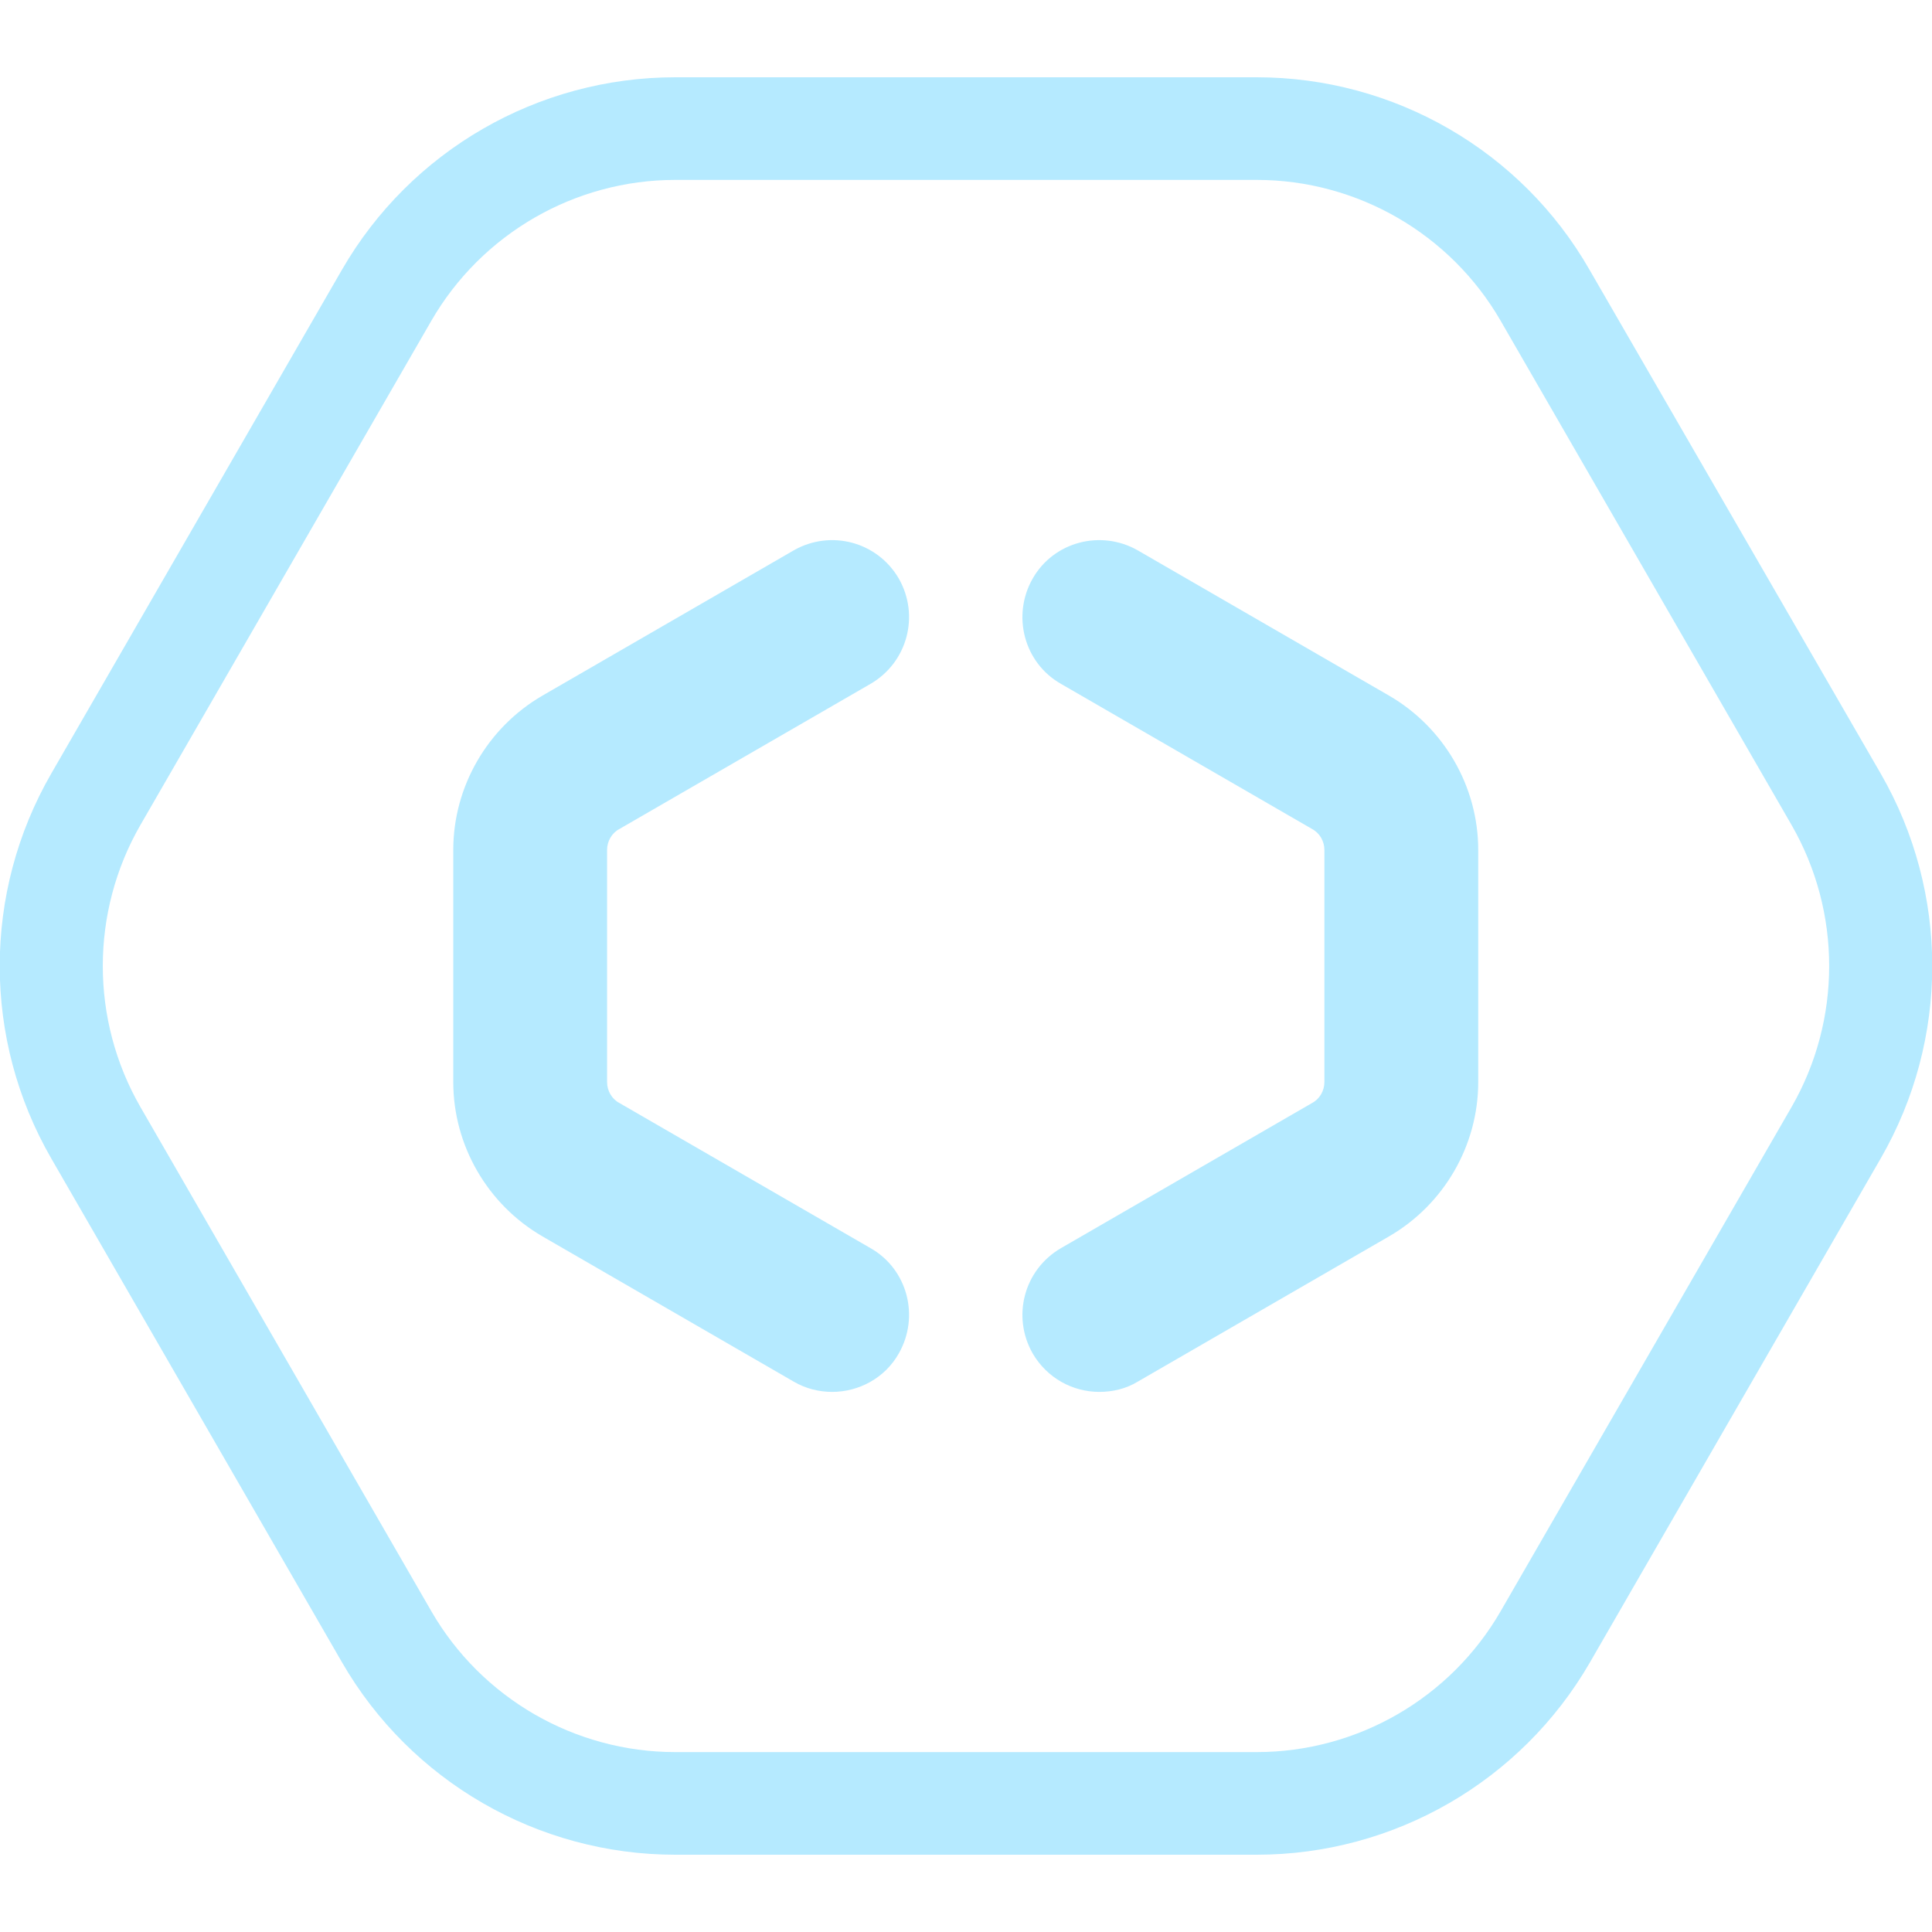
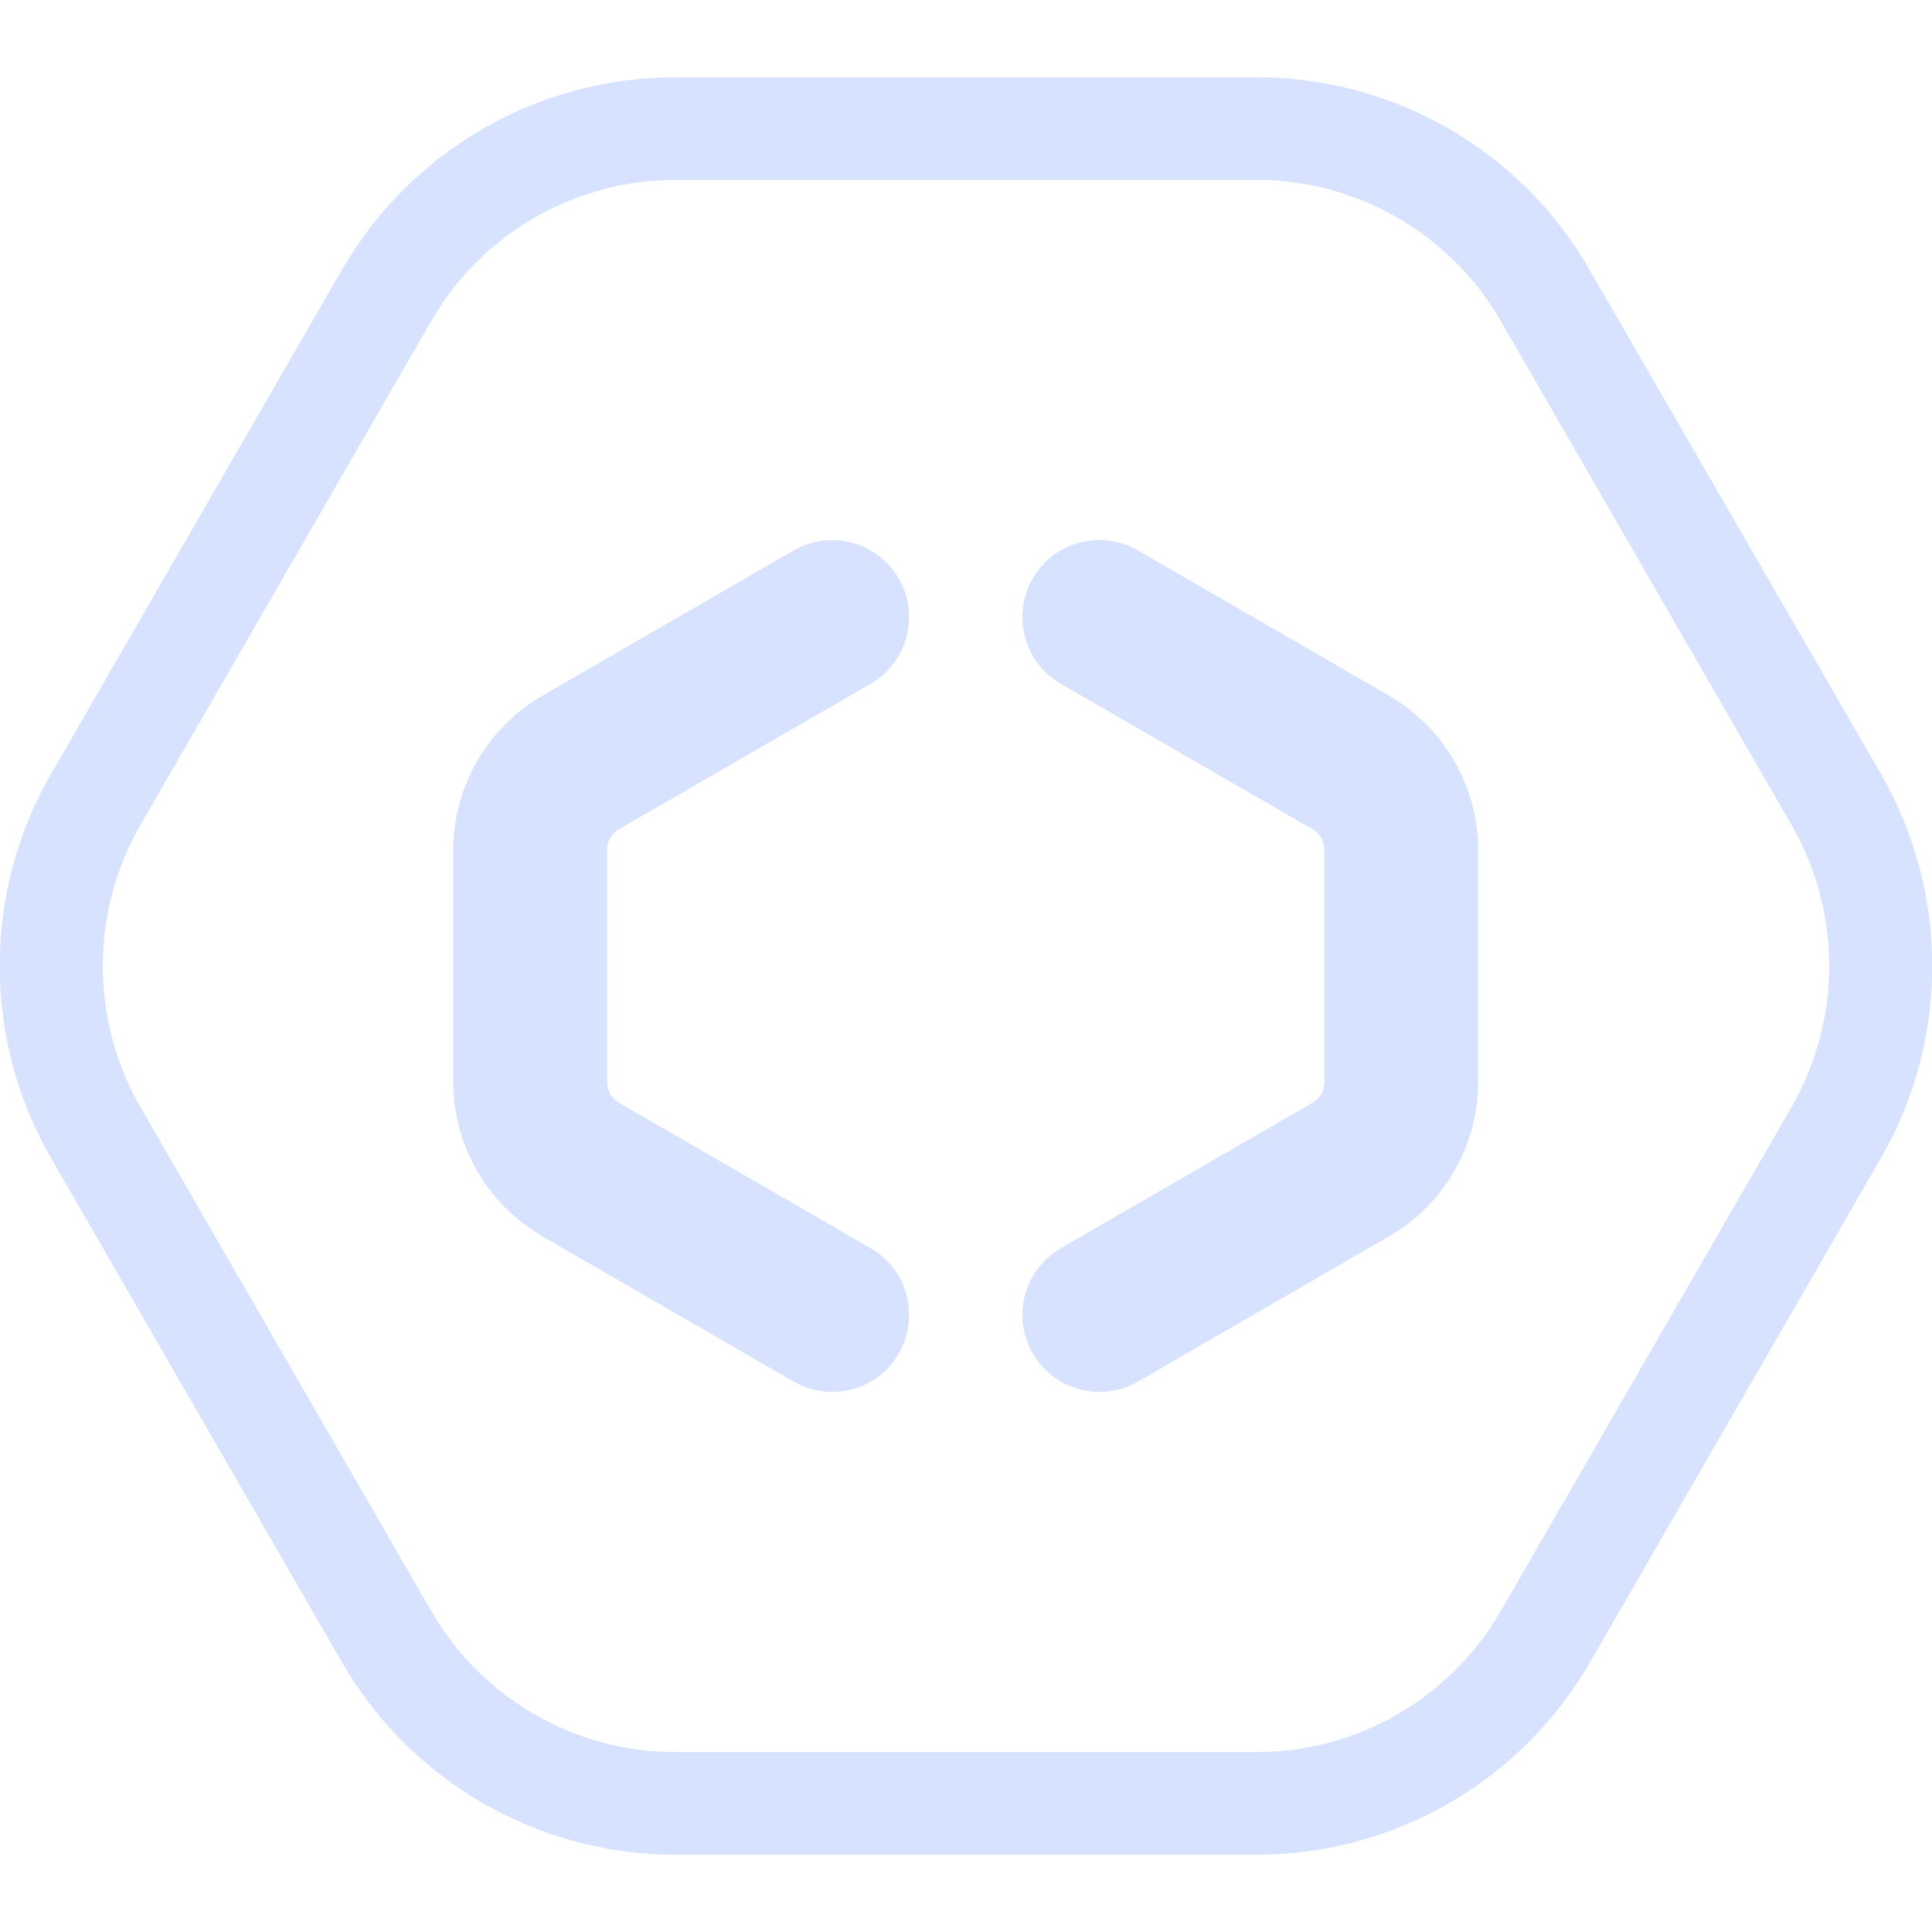
<svg xmlns="http://www.w3.org/2000/svg" width="100" height="100" viewBox="0 0 100 100" fill="none">
  <g clip-path="url(#clip0)">
-     <path d="M65.047 9.312C70.249 9.312 75.079 12.101 77.68 16.616L92.728 42.696C95.328 47.211 95.328 52.789 92.728 57.304L77.68 83.385C75.079 87.9 70.249 90.688 65.047 90.688H34.952C29.75 90.688 24.92 87.9 22.319 83.385L7.271 57.304C4.67 52.789 4.67 47.211 7.271 42.696L22.319 16.616C24.92 12.101 29.75 9.312 34.952 9.312H65.047ZM65.047 4H34.952C27.839 4 21.257 7.798 17.701 13.96L2.653 40.04C-0.903 46.202 -0.903 53.798 2.653 59.96L17.701 86.04C21.257 92.202 27.839 96 34.952 96H65.047C72.16 96 78.741 92.202 82.298 86.04L97.345 59.96C100.902 53.798 100.902 46.202 97.345 40.04L82.271 13.96C78.741 7.798 72.16 4 65.047 4Z" fill="#b5eaff" />
-     <path d="M43.073 72.044C42.41 72.044 41.72 71.885 41.083 71.513L28.079 63.996C25.239 62.35 23.461 59.296 23.461 56.002V43.998C23.461 40.704 25.239 37.65 28.079 36.004L41.083 28.487C42.994 27.398 45.409 28.036 46.523 29.948C47.611 31.86 46.974 34.277 45.064 35.393L32.059 42.909C31.661 43.121 31.422 43.546 31.422 43.998V56.002C31.422 56.454 31.661 56.879 32.059 57.091L45.064 64.607C46.974 65.696 47.611 68.14 46.523 70.052C45.807 71.327 44.453 72.044 43.073 72.044Z" fill="#b5eaff" />
-     <path d="M56.9 72.044C55.52 72.044 54.193 71.327 53.45 70.052C52.362 68.14 52.999 65.723 54.91 64.607L67.914 57.091C68.312 56.879 68.551 56.454 68.551 56.002V43.998C68.551 43.546 68.312 43.121 67.914 42.909L54.91 35.393C52.999 34.304 52.362 31.86 53.45 29.948C54.538 28.036 56.98 27.398 58.891 28.487L71.895 36.004C74.735 37.65 76.513 40.704 76.513 43.998V56.002C76.513 59.296 74.735 62.35 71.895 63.996L58.891 71.513C58.28 71.885 57.59 72.044 56.9 72.044Z" fill="#b5eaff" />
+     <path d="M65.047 9.312C70.249 9.312 75.079 12.101 77.68 16.616L92.728 42.696C95.328 47.211 95.328 52.789 92.728 57.304L77.68 83.385C75.079 87.9 70.249 90.688 65.047 90.688H34.952C29.75 90.688 24.92 87.9 22.319 83.385L7.271 57.304C4.67 52.789 4.67 47.211 7.271 42.696L22.319 16.616C24.92 12.101 29.75 9.312 34.952 9.312H65.047ZM65.047 4H34.952C27.839 4 21.257 7.798 17.701 13.96L2.653 40.04C-0.903 46.202 -0.903 53.798 2.653 59.96L17.701 86.04C21.257 92.202 27.839 96 34.952 96H65.047C72.16 96 78.741 92.202 82.298 86.04L97.345 59.96C100.902 53.798 100.902 46.202 97.345 40.04L82.271 13.96C78.741 7.798 72.16 4 65.047 4Z" fill="#d7e2ff" />
+     <path d="M43.073 72.044C42.41 72.044 41.72 71.885 41.083 71.513L28.079 63.996C25.239 62.35 23.461 59.296 23.461 56.002V43.998C23.461 40.704 25.239 37.65 28.079 36.004L41.083 28.487C42.994 27.398 45.409 28.036 46.523 29.948C47.611 31.86 46.974 34.277 45.064 35.393L32.059 42.909C31.661 43.121 31.422 43.546 31.422 43.998V56.002C31.422 56.454 31.661 56.879 32.059 57.091L45.064 64.607C46.974 65.696 47.611 68.14 46.523 70.052C45.807 71.327 44.453 72.044 43.073 72.044Z" fill="#d7e2ff" />
+     <path d="M56.9 72.044C55.52 72.044 54.193 71.327 53.45 70.052C52.362 68.14 52.999 65.723 54.91 64.607L67.914 57.091C68.312 56.879 68.551 56.454 68.551 56.002V43.998C68.551 43.546 68.312 43.121 67.914 42.909L54.91 35.393C52.999 34.304 52.362 31.86 53.45 29.948C54.538 28.036 56.98 27.398 58.891 28.487L71.895 36.004C74.735 37.65 76.513 40.704 76.513 43.998V56.002C76.513 59.296 74.735 62.35 71.895 63.996L58.891 71.513C58.28 71.885 57.59 72.044 56.9 72.044Z" fill="#d7e2ff" />
  </g>
  <defs>
    <clipPath id="clip0">
-       <rect width="100" height="92" fill="#b5eaff" transform="translate(0 4)" />
+       <rect width="100" height="92" fill="#d7e2ff" transform="translate(0 4)" />
    </clipPath>
  </defs>
</svg>
